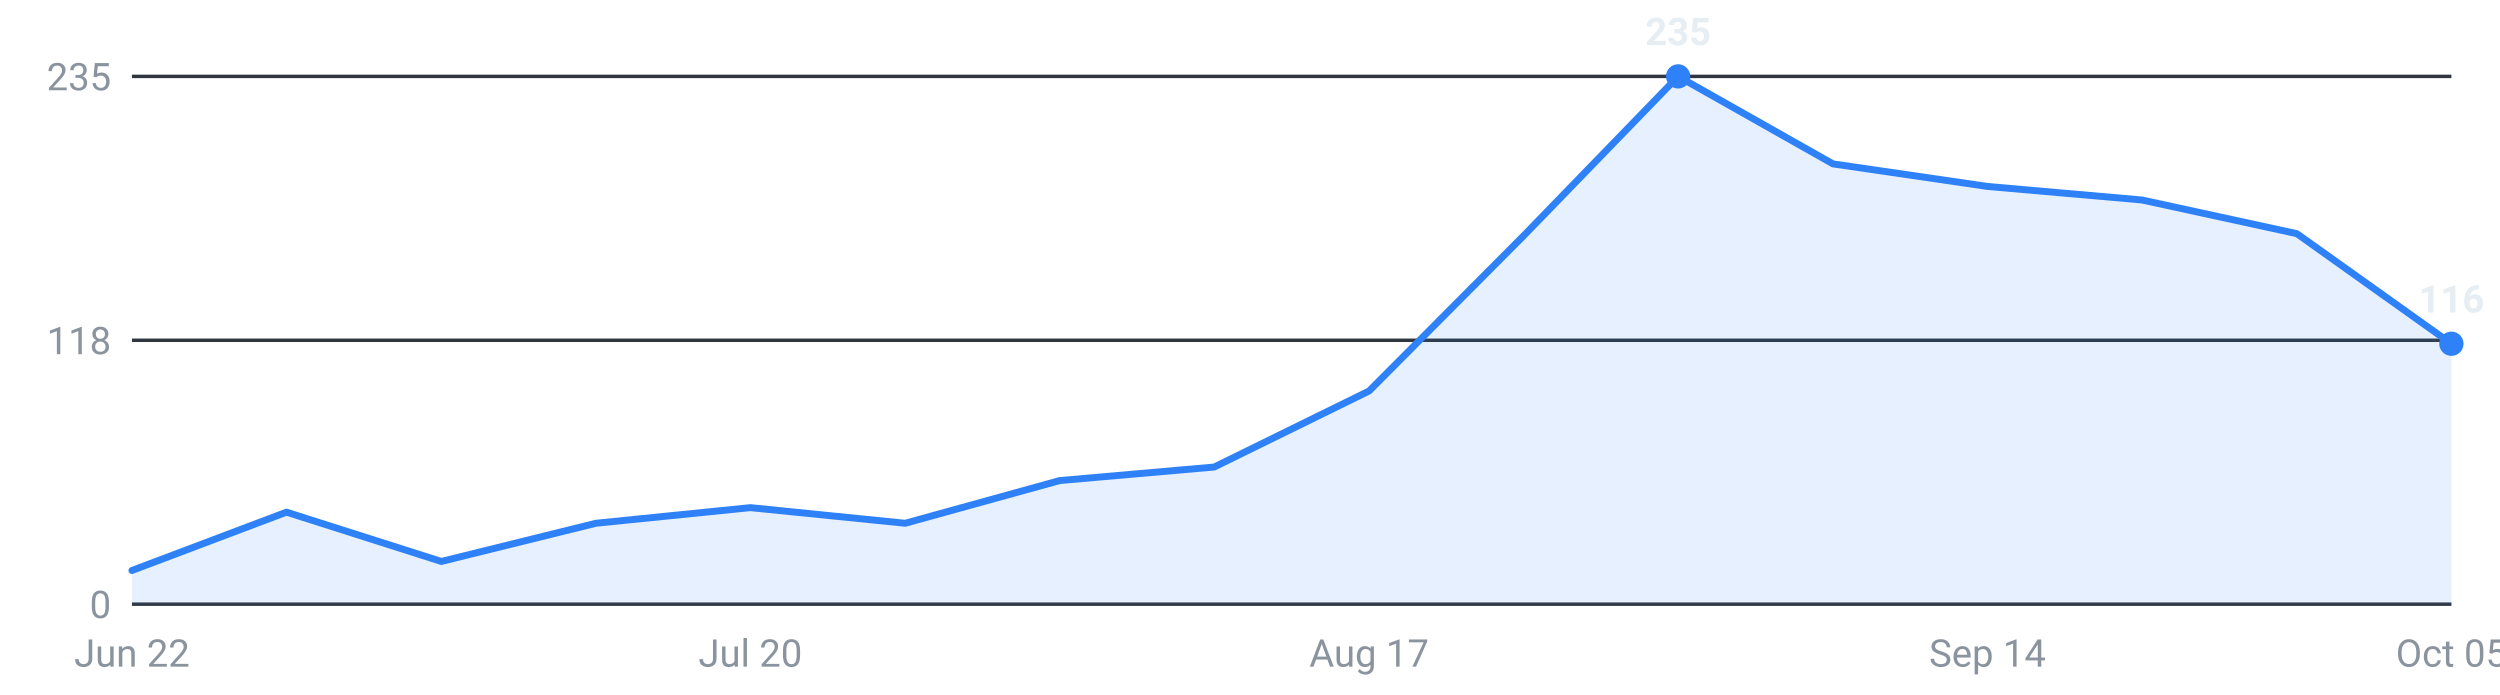
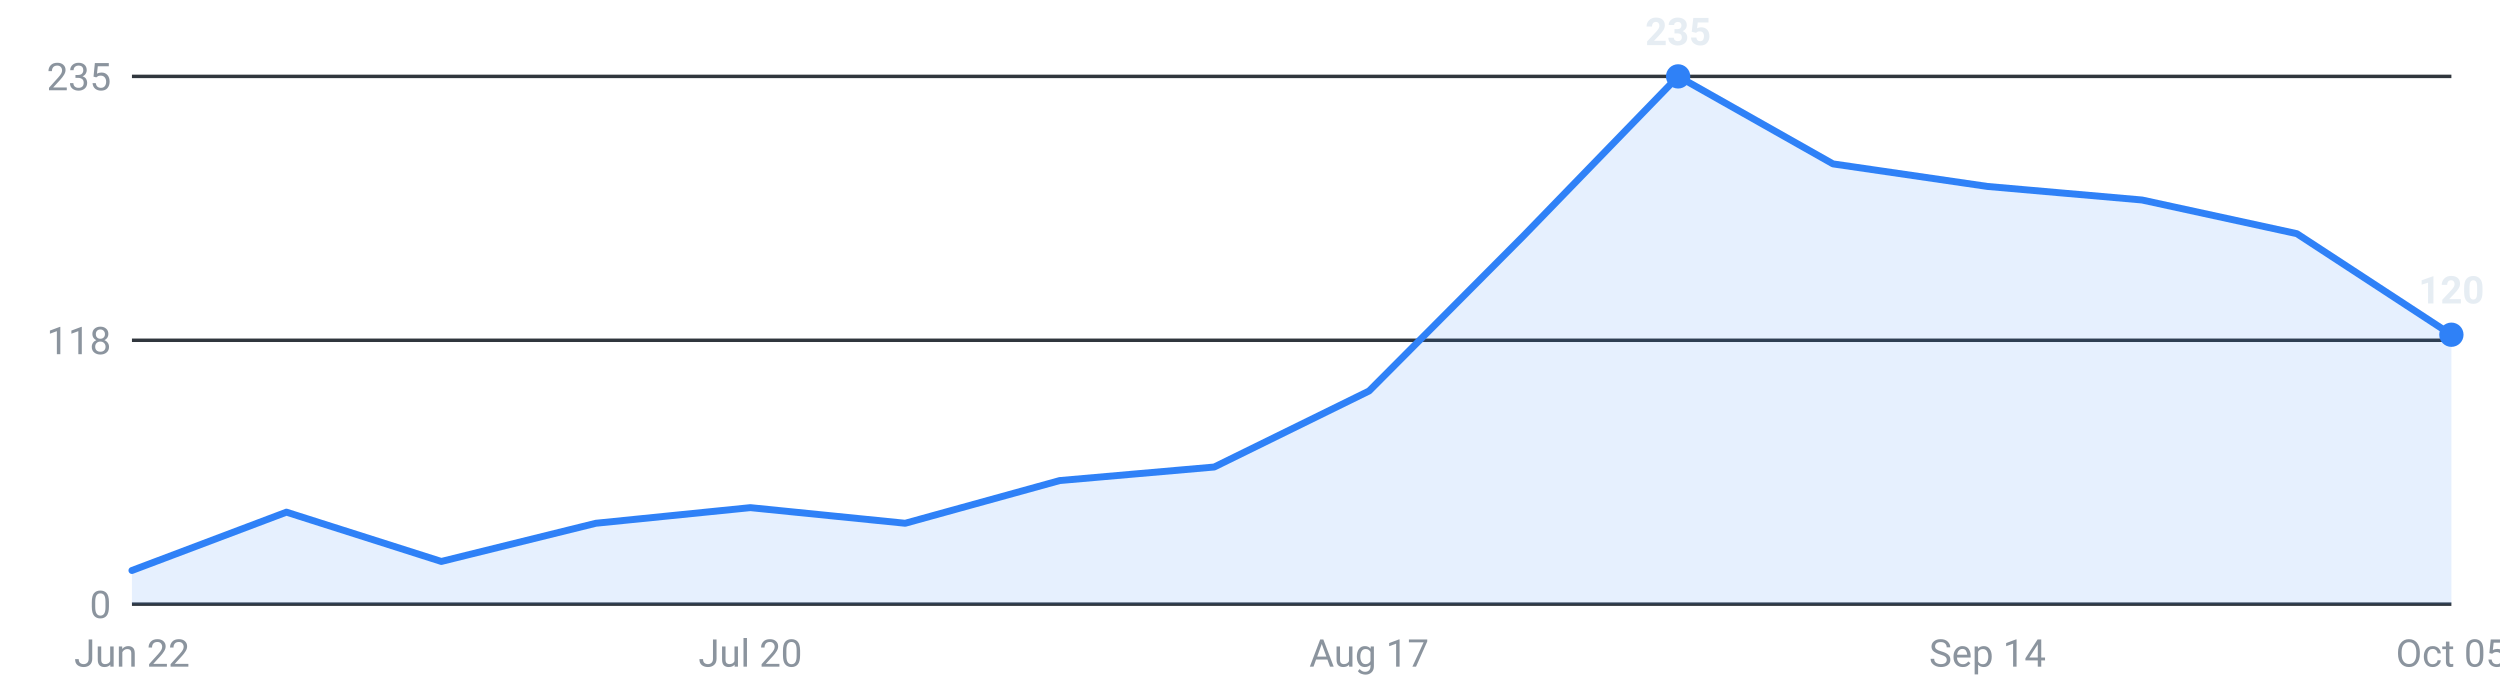
<svg xmlns="http://www.w3.org/2000/svg" viewBox="0 0 720 200" width="720" height="200" role="img" aria-label="Internships posted per week, last 16 weeks">
  <g font-family="-apple-system,Segoe UI,Roboto,sans-serif" font-size="11">
    <line x1="38" y1="174.0" x2="706" y2="174.0" stroke="#30363d" stroke-width="1" />
    <text x="32" y="178.0" text-anchor="end" fill="#8b949e">0</text>
    <line x1="38" y1="98.0" x2="706" y2="98.0" stroke="#30363d" stroke-width="1" />
    <text x="32" y="102.0" text-anchor="end" fill="#8b949e">118</text>
    <line x1="38" y1="22.0" x2="706" y2="22.0" stroke="#30363d" stroke-width="1" />
    <text x="32" y="26.0" text-anchor="end" fill="#8b949e">235</text>
-     <path d="M38.0,174 L38.0,164.3 L82.5,147.5 L127.1,161.7 L171.6,150.7 L216.1,146.2 L260.7,150.7 L305.2,138.4 L349.7,134.5 L394.3,112.6 L438.8,67.9 L483.3,22.0 L527.9,47.2 L572.4,53.7 L616.9,57.6 L661.5,67.3 L706.0,99.0 L706.0,174 Z" fill="#2f81f7" fill-opacity="0.12" />
-     <polyline points="38.0,164.3 82.5,147.5 127.1,161.7 171.6,150.7 216.1,146.2 260.7,150.7 305.2,138.4 349.7,134.5 394.3,112.6 438.8,67.9 483.3,22.0 527.9,47.2 572.4,53.7 616.9,57.6 661.5,67.3 706.0,99.0" fill="none" stroke="#2f81f7" stroke-width="2" stroke-linejoin="round" stroke-linecap="round" />
+     <path d="M38.0,174 L38.0,164.3 L82.5,147.5 L127.1,161.7 L171.6,150.7 L216.1,146.2 L260.7,150.7 L305.2,138.4 L349.7,134.5 L394.3,112.6 L438.8,67.9 L483.3,22.0 L527.9,47.2 L572.4,53.7 L616.9,57.6 L661.5,67.3 L706.0,96.4 L706.0,174 Z" fill="#2f81f7" fill-opacity="0.12" />
+     <polyline points="38.0,164.3 82.5,147.5 127.1,161.7 171.6,150.7 216.1,146.2 260.7,150.7 305.2,138.4 349.7,134.5 394.3,112.6 438.8,67.9 483.3,22.0 527.9,47.2 572.4,53.7 616.9,57.6 661.5,67.3 706.0,96.4" fill="none" stroke="#2f81f7" stroke-width="2" stroke-linejoin="round" stroke-linecap="round" />
    <circle cx="483.3" cy="22.0" r="3.5" fill="#2f81f7" />
    <text x="483.3" y="13.0" text-anchor="middle" fill="#e6edf3" font-weight="600">235</text>
-     <circle cx="706.0" cy="99.0" r="3.5" fill="#2f81f7" />
-     <text x="706.0" y="90.0" text-anchor="middle" fill="#e6edf3" font-weight="600">116</text>
+     <circle cx="706.0" cy="96.4" r="3.5" fill="#2f81f7" />
+     <text x="706.0" y="87.4" text-anchor="middle" fill="#e6edf3" font-weight="600">120</text>
    <text x="38.0" y="192" text-anchor="middle" fill="#8b949e">Jun 22</text>
    <text x="216.1" y="192" text-anchor="middle" fill="#8b949e">Jul 20</text>
    <text x="394.3" y="192" text-anchor="middle" fill="#8b949e">Aug 17</text>
    <text x="572.4" y="192" text-anchor="middle" fill="#8b949e">Sep 14</text>
    <text x="706.0" y="192" text-anchor="middle" fill="#8b949e">Oct 05</text>
  </g>
</svg>
